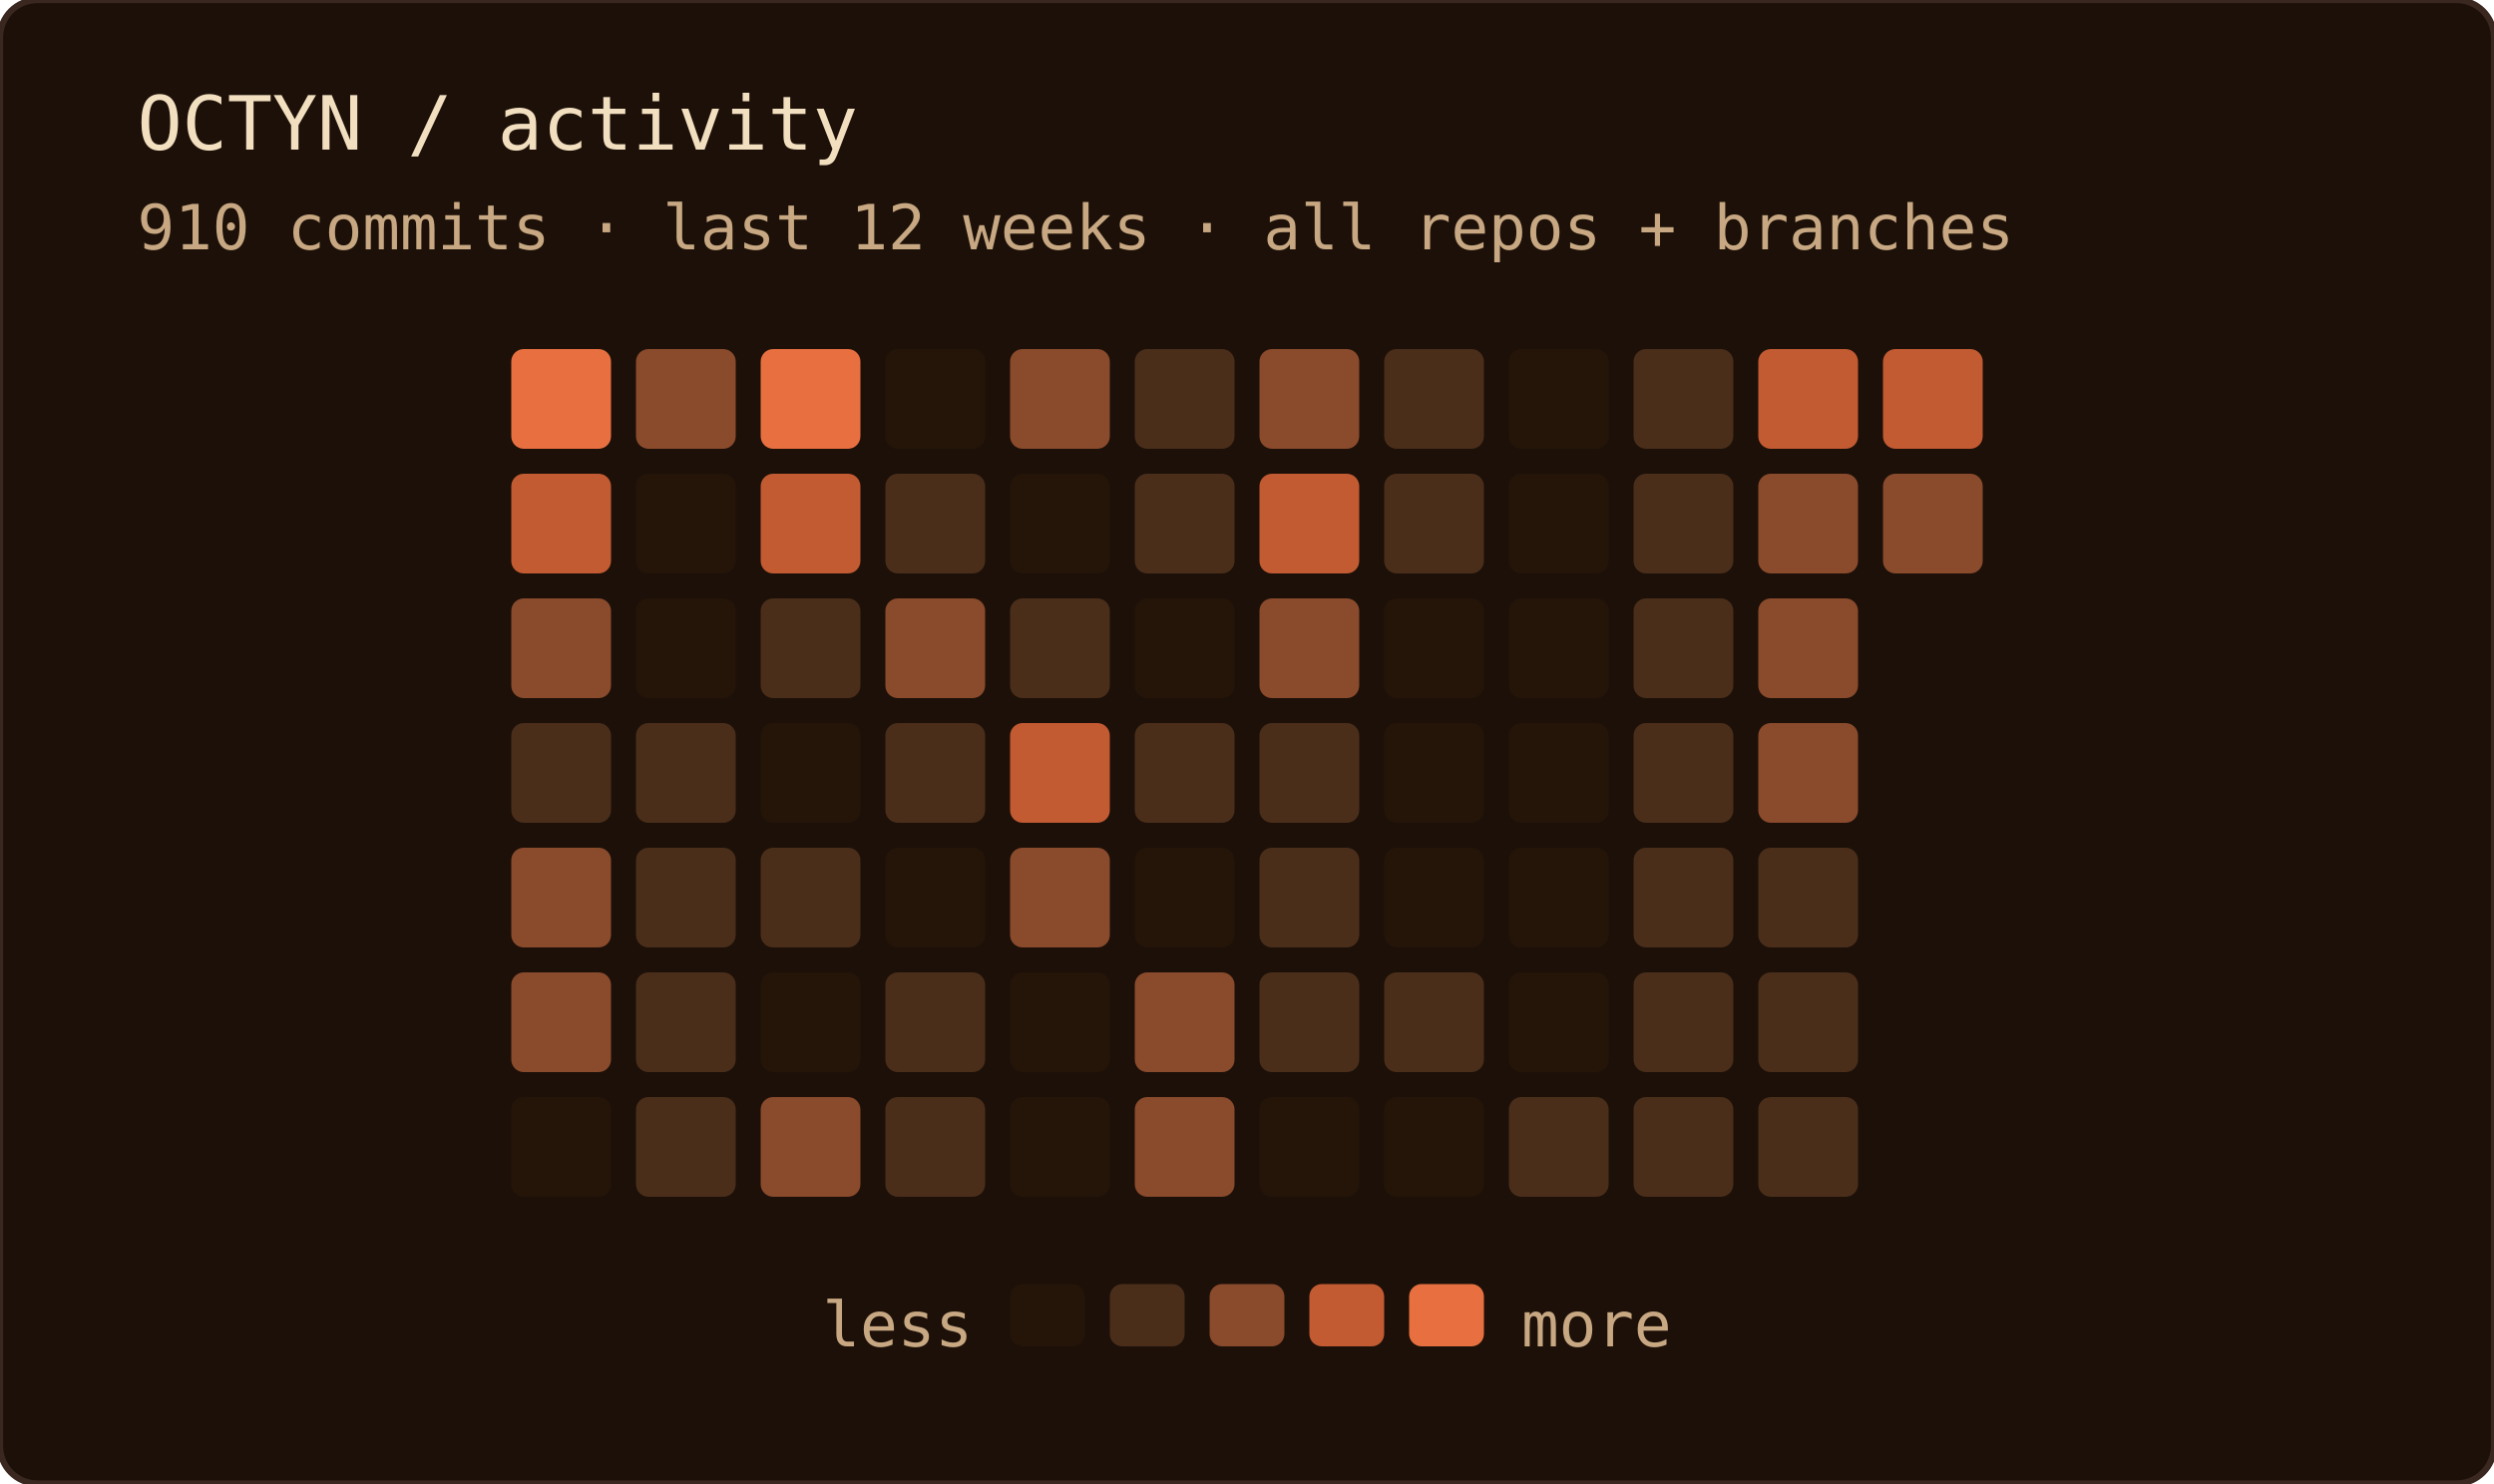
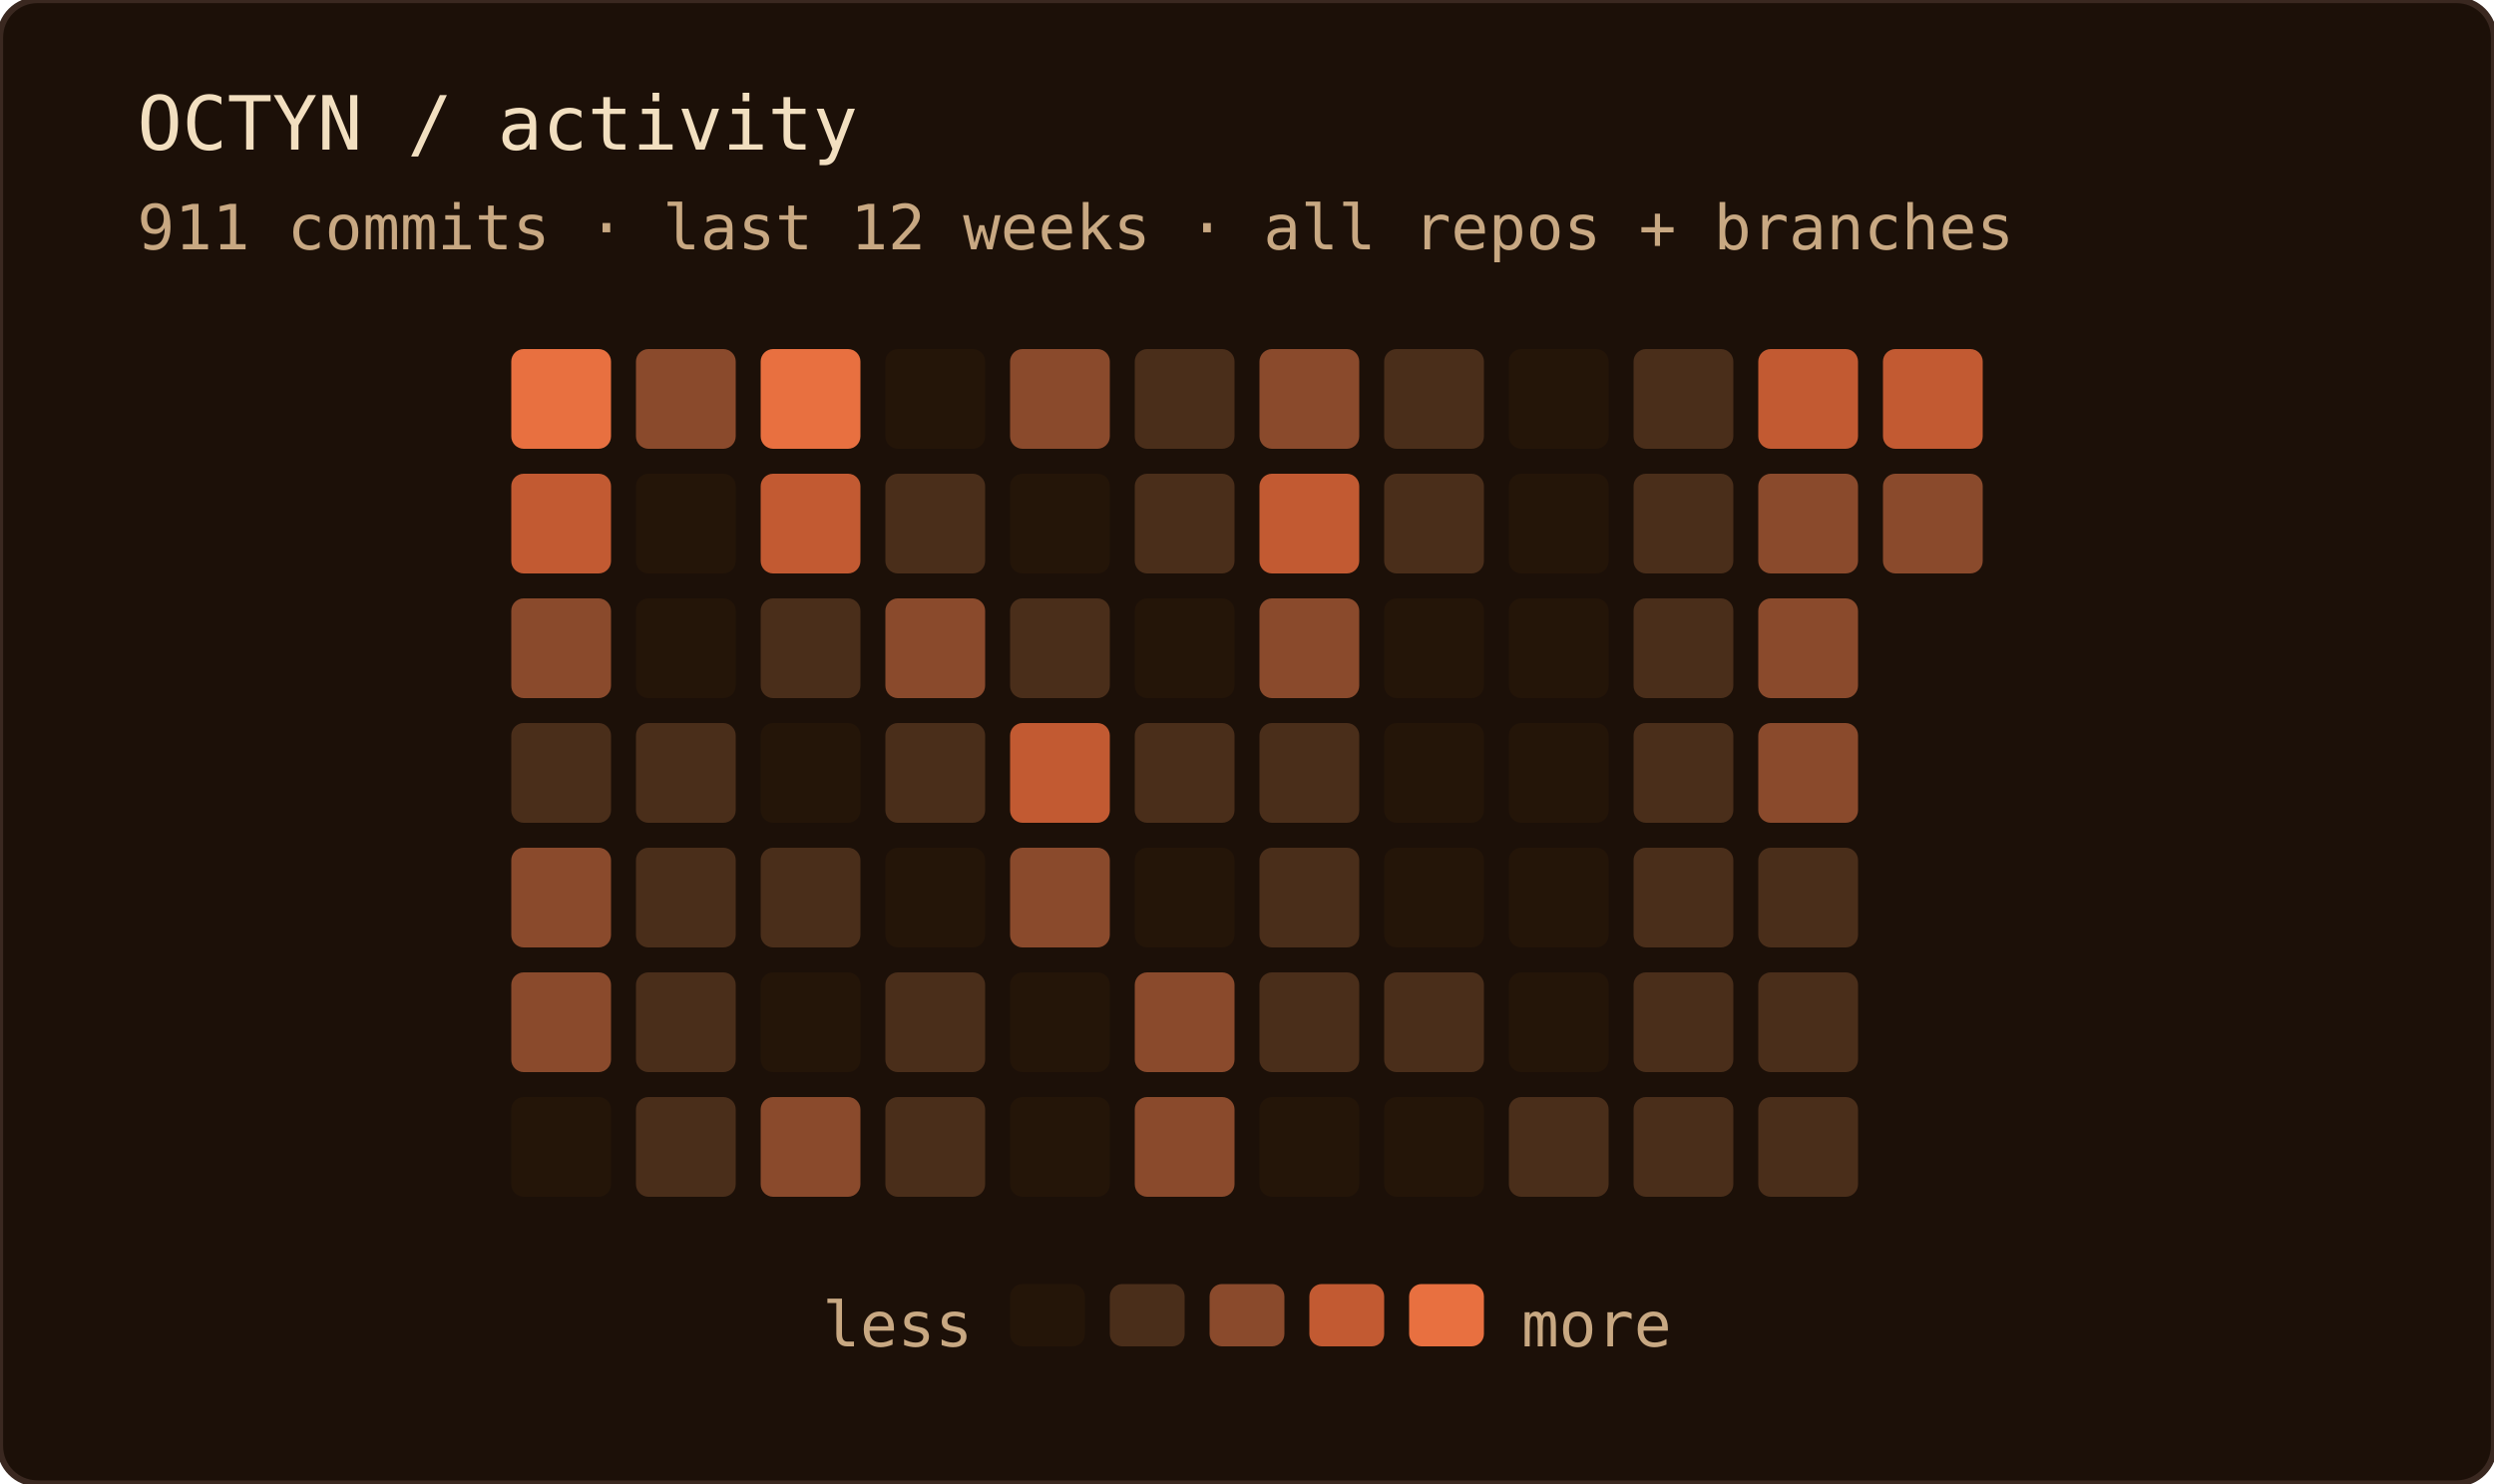
<svg xmlns="http://www.w3.org/2000/svg" width="400" height="238" role="img" aria-label="OCTYN commit activity — last 12 weeks · all repos + branches">
  <rect width="100%" height="100%" rx="6" fill="#1c1008" />
  <rect width="100%" height="100%" rx="6" fill="none" stroke="#3a2820" stroke-width="1" />
  <text x="22" y="24" font-family="'JetBrains Mono', 'Fira Code', ui-monospace, SFMono-Regular, Menlo, monospace" font-size="12" fill="#f2dfc0">OCTYN / activity</text>
-   <text x="22" y="40" font-family="'JetBrains Mono', 'Fira Code', ui-monospace, SFMono-Regular, Menlo, monospace" font-size="10" fill="#c8a882">910 commits · last 12 weeks · all repos + branches</text>
+   <text x="22" y="40" font-family="'JetBrains Mono', 'Fira Code', ui-monospace, SFMono-Regular, Menlo, monospace" font-size="10" fill="#c8a882">911 commits · last 12 weeks · all repos + branches</text>
  <rect x="82" y="56" width="16" height="16" rx="2" fill="#e87040" />
  <rect x="82" y="76" width="16" height="16" rx="2" fill="#c25a32" />
  <rect x="82" y="96" width="16" height="16" rx="2" fill="#8a4a2c" />
  <rect x="82" y="116" width="16" height="16" rx="2" fill="#4a2e1a" />
  <rect x="82" y="136" width="16" height="16" rx="2" fill="#8a4a2c" />
  <rect x="82" y="156" width="16" height="16" rx="2" fill="#8a4a2c" />
  <rect x="82" y="176" width="16" height="16" rx="2" fill="#241508" />
  <rect x="102" y="56" width="16" height="16" rx="2" fill="#8a4a2c" />
  <rect x="102" y="76" width="16" height="16" rx="2" fill="#241508" />
  <rect x="102" y="96" width="16" height="16" rx="2" fill="#241508" />
  <rect x="102" y="116" width="16" height="16" rx="2" fill="#4a2e1a" />
  <rect x="102" y="136" width="16" height="16" rx="2" fill="#4a2e1a" />
  <rect x="102" y="156" width="16" height="16" rx="2" fill="#4a2e1a" />
  <rect x="102" y="176" width="16" height="16" rx="2" fill="#4a2e1a" />
  <rect x="122" y="56" width="16" height="16" rx="2" fill="#e87040" />
  <rect x="122" y="76" width="16" height="16" rx="2" fill="#c25a32" />
  <rect x="122" y="96" width="16" height="16" rx="2" fill="#4a2e1a" />
  <rect x="122" y="116" width="16" height="16" rx="2" fill="#241508" />
  <rect x="122" y="136" width="16" height="16" rx="2" fill="#4a2e1a" />
  <rect x="122" y="156" width="16" height="16" rx="2" fill="#241508" />
  <rect x="122" y="176" width="16" height="16" rx="2" fill="#8a4a2c" />
  <rect x="142" y="56" width="16" height="16" rx="2" fill="#241508" />
  <rect x="142" y="76" width="16" height="16" rx="2" fill="#4a2e1a" />
  <rect x="142" y="96" width="16" height="16" rx="2" fill="#8a4a2c" />
  <rect x="142" y="116" width="16" height="16" rx="2" fill="#4a2e1a" />
  <rect x="142" y="136" width="16" height="16" rx="2" fill="#241508" />
  <rect x="142" y="156" width="16" height="16" rx="2" fill="#4a2e1a" />
  <rect x="142" y="176" width="16" height="16" rx="2" fill="#4a2e1a" />
  <rect x="162" y="56" width="16" height="16" rx="2" fill="#8a4a2c" />
  <rect x="162" y="76" width="16" height="16" rx="2" fill="#241508" />
  <rect x="162" y="96" width="16" height="16" rx="2" fill="#4a2e1a" />
  <rect x="162" y="116" width="16" height="16" rx="2" fill="#c25a32" />
  <rect x="162" y="136" width="16" height="16" rx="2" fill="#8a4a2c" />
  <rect x="162" y="156" width="16" height="16" rx="2" fill="#241508" />
  <rect x="162" y="176" width="16" height="16" rx="2" fill="#241508" />
  <rect x="182" y="56" width="16" height="16" rx="2" fill="#4a2e1a" />
  <rect x="182" y="76" width="16" height="16" rx="2" fill="#4a2e1a" />
  <rect x="182" y="96" width="16" height="16" rx="2" fill="#241508" />
  <rect x="182" y="116" width="16" height="16" rx="2" fill="#4a2e1a" />
  <rect x="182" y="136" width="16" height="16" rx="2" fill="#241508" />
  <rect x="182" y="156" width="16" height="16" rx="2" fill="#8a4a2c" />
  <rect x="182" y="176" width="16" height="16" rx="2" fill="#8a4a2c" />
  <rect x="202" y="56" width="16" height="16" rx="2" fill="#8a4a2c" />
  <rect x="202" y="76" width="16" height="16" rx="2" fill="#c25a32" />
  <rect x="202" y="96" width="16" height="16" rx="2" fill="#8a4a2c" />
  <rect x="202" y="116" width="16" height="16" rx="2" fill="#4a2e1a" />
  <rect x="202" y="136" width="16" height="16" rx="2" fill="#4a2e1a" />
  <rect x="202" y="156" width="16" height="16" rx="2" fill="#4a2e1a" />
  <rect x="202" y="176" width="16" height="16" rx="2" fill="#241508" />
  <rect x="222" y="56" width="16" height="16" rx="2" fill="#4a2e1a" />
  <rect x="222" y="76" width="16" height="16" rx="2" fill="#4a2e1a" />
  <rect x="222" y="96" width="16" height="16" rx="2" fill="#241508" />
  <rect x="222" y="116" width="16" height="16" rx="2" fill="#241508" />
  <rect x="222" y="136" width="16" height="16" rx="2" fill="#241508" />
  <rect x="222" y="156" width="16" height="16" rx="2" fill="#4a2e1a" />
  <rect x="222" y="176" width="16" height="16" rx="2" fill="#241508" />
  <rect x="242" y="56" width="16" height="16" rx="2" fill="#241508" />
  <rect x="242" y="76" width="16" height="16" rx="2" fill="#241508" />
  <rect x="242" y="96" width="16" height="16" rx="2" fill="#241508" />
  <rect x="242" y="116" width="16" height="16" rx="2" fill="#241508" />
  <rect x="242" y="136" width="16" height="16" rx="2" fill="#241508" />
  <rect x="242" y="156" width="16" height="16" rx="2" fill="#241508" />
  <rect x="242" y="176" width="16" height="16" rx="2" fill="#4a2e1a" />
  <rect x="262" y="56" width="16" height="16" rx="2" fill="#4a2e1a" />
  <rect x="262" y="76" width="16" height="16" rx="2" fill="#4a2e1a" />
  <rect x="262" y="96" width="16" height="16" rx="2" fill="#4a2e1a" />
  <rect x="262" y="116" width="16" height="16" rx="2" fill="#4a2e1a" />
  <rect x="262" y="136" width="16" height="16" rx="2" fill="#4a2e1a" />
  <rect x="262" y="156" width="16" height="16" rx="2" fill="#4a2e1a" />
  <rect x="262" y="176" width="16" height="16" rx="2" fill="#4a2e1a" />
  <rect x="282" y="56" width="16" height="16" rx="2" fill="#c25a32" />
  <rect x="282" y="76" width="16" height="16" rx="2" fill="#8a4a2c" />
  <rect x="282" y="96" width="16" height="16" rx="2" fill="#8a4a2c" />
  <rect x="282" y="116" width="16" height="16" rx="2" fill="#8a4a2c" />
  <rect x="282" y="136" width="16" height="16" rx="2" fill="#4a2e1a" />
  <rect x="282" y="156" width="16" height="16" rx="2" fill="#4a2e1a" />
  <rect x="282" y="176" width="16" height="16" rx="2" fill="#4a2e1a" />
  <rect x="302" y="56" width="16" height="16" rx="2" fill="#c25a32" />
  <rect x="302" y="76" width="16" height="16" rx="2" fill="#8a4a2c" />
  <text x="156" y="216" text-anchor="end" font-family="'JetBrains Mono', 'Fira Code', ui-monospace, SFMono-Regular, Menlo, monospace" font-size="10" fill="#c8a882">less</text>
  <rect x="162" y="206" width="12" height="10" rx="2" fill="#241508" />
  <rect x="178" y="206" width="12" height="10" rx="2" fill="#4a2e1a" />
  <rect x="194" y="206" width="12" height="10" rx="2" fill="#8a4a2c" />
  <rect x="210" y="206" width="12" height="10" rx="2" fill="#c25a32" />
  <rect x="226" y="206" width="12" height="10" rx="2" fill="#e87040" />
  <text x="244" y="216" font-family="'JetBrains Mono', 'Fira Code', ui-monospace, SFMono-Regular, Menlo, monospace" font-size="10" fill="#c8a882">more</text>
</svg>
